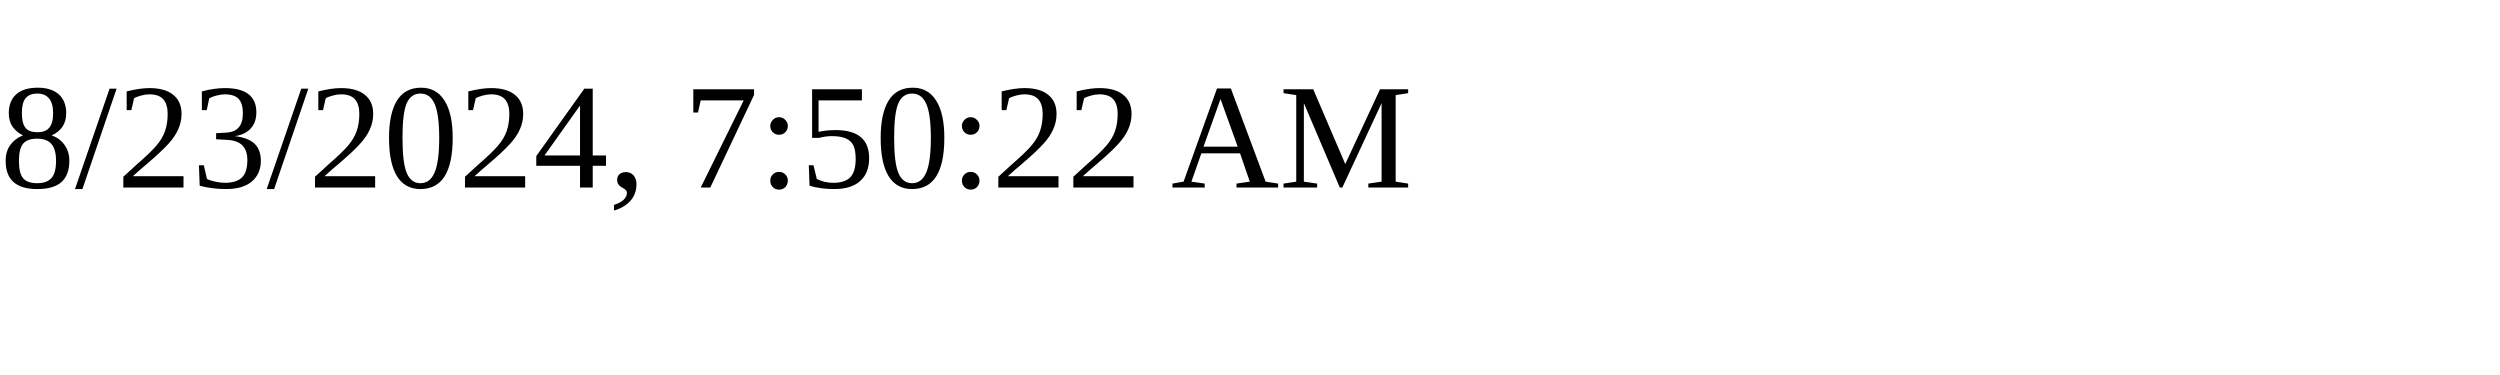
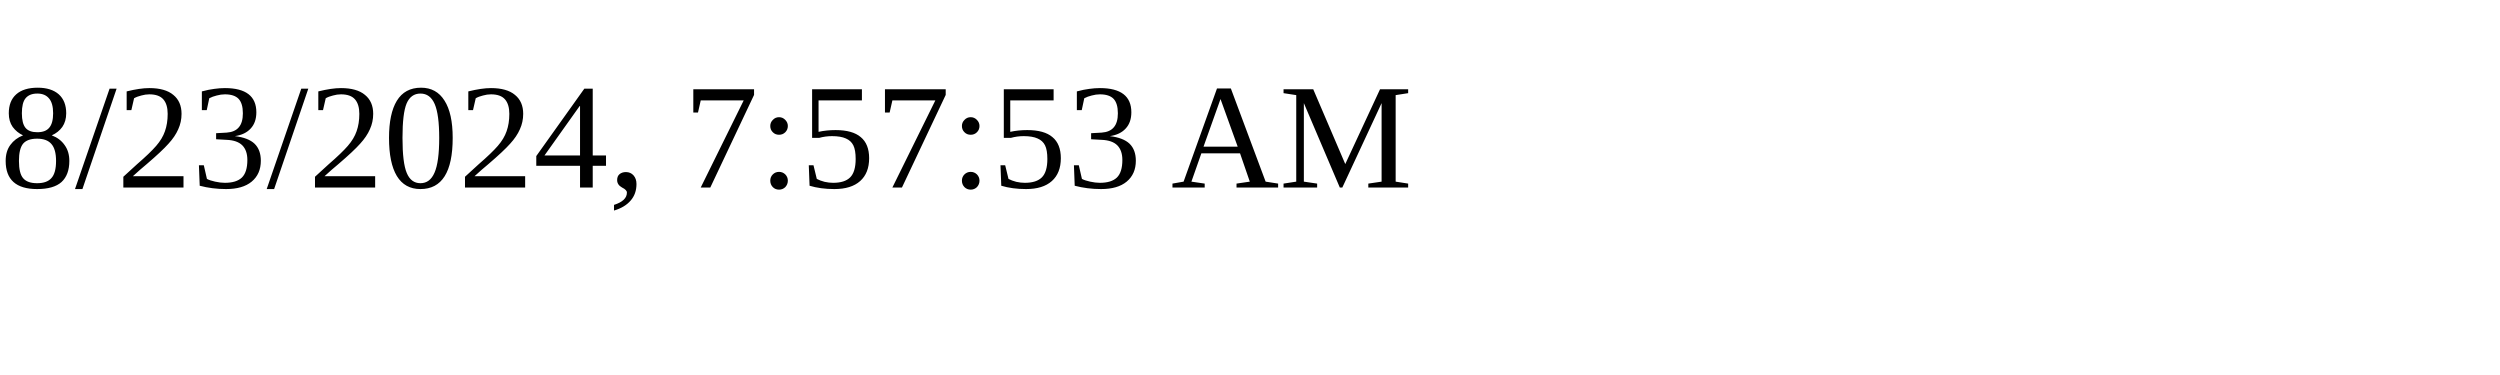
<svg xmlns="http://www.w3.org/2000/svg" height="30" width="200">
-   <text x="0" y="15">8/23/2024, 7:50:22 AM</text>
+   <text x="0" y="15">8/23/2024, 7:57:53 AM</text>
</svg>
